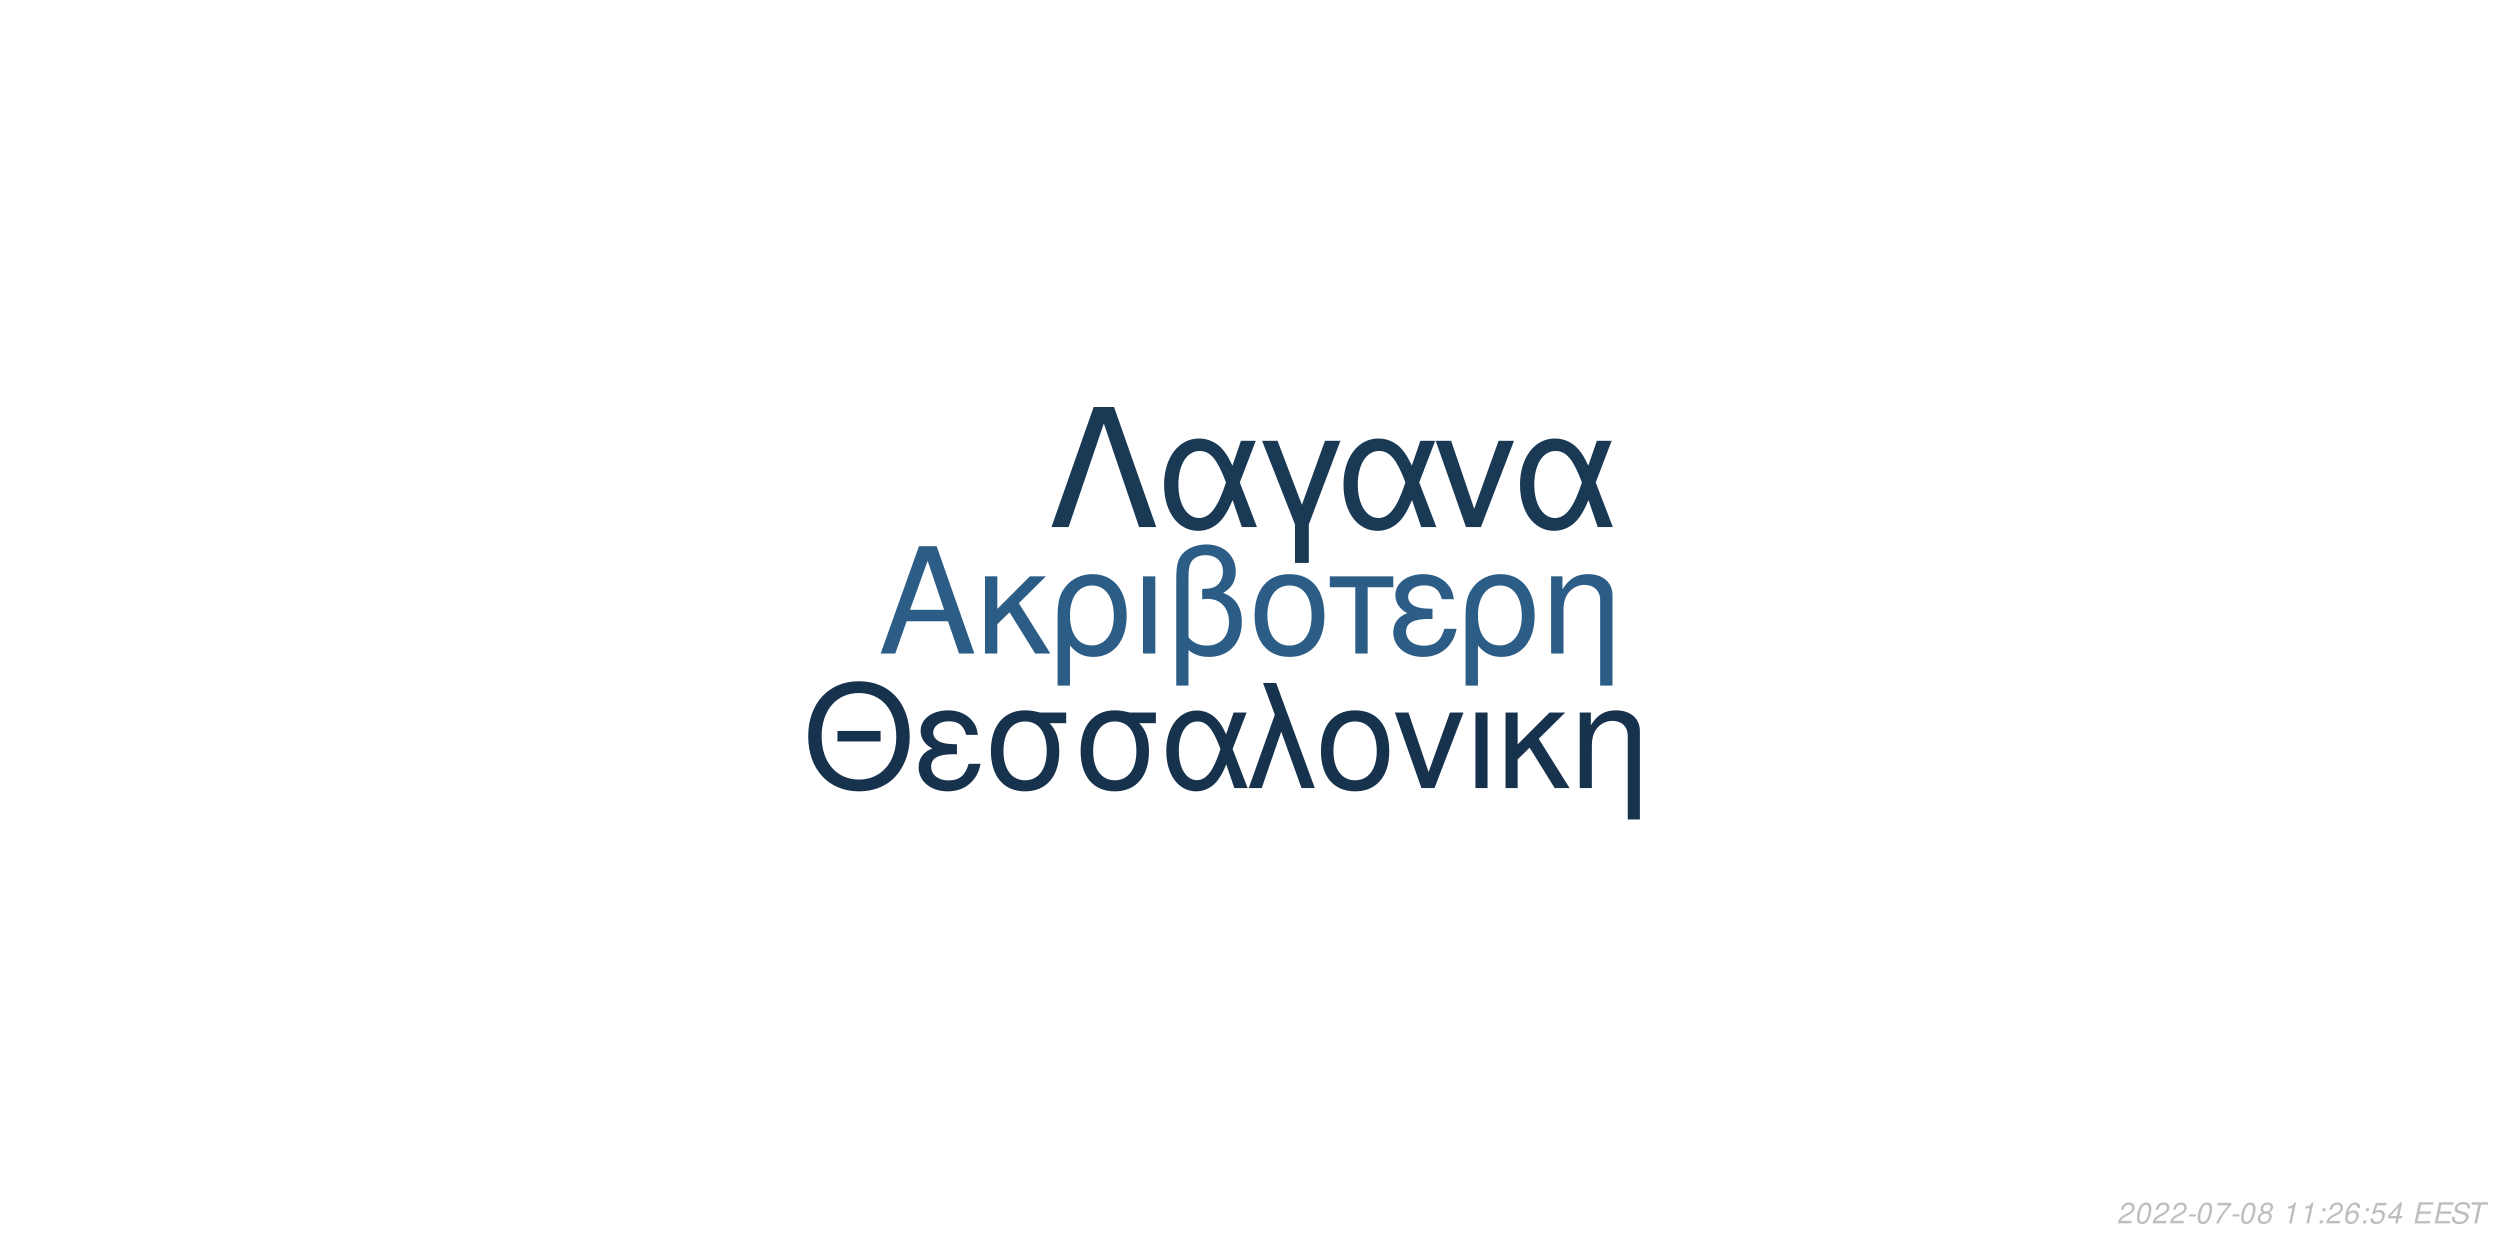
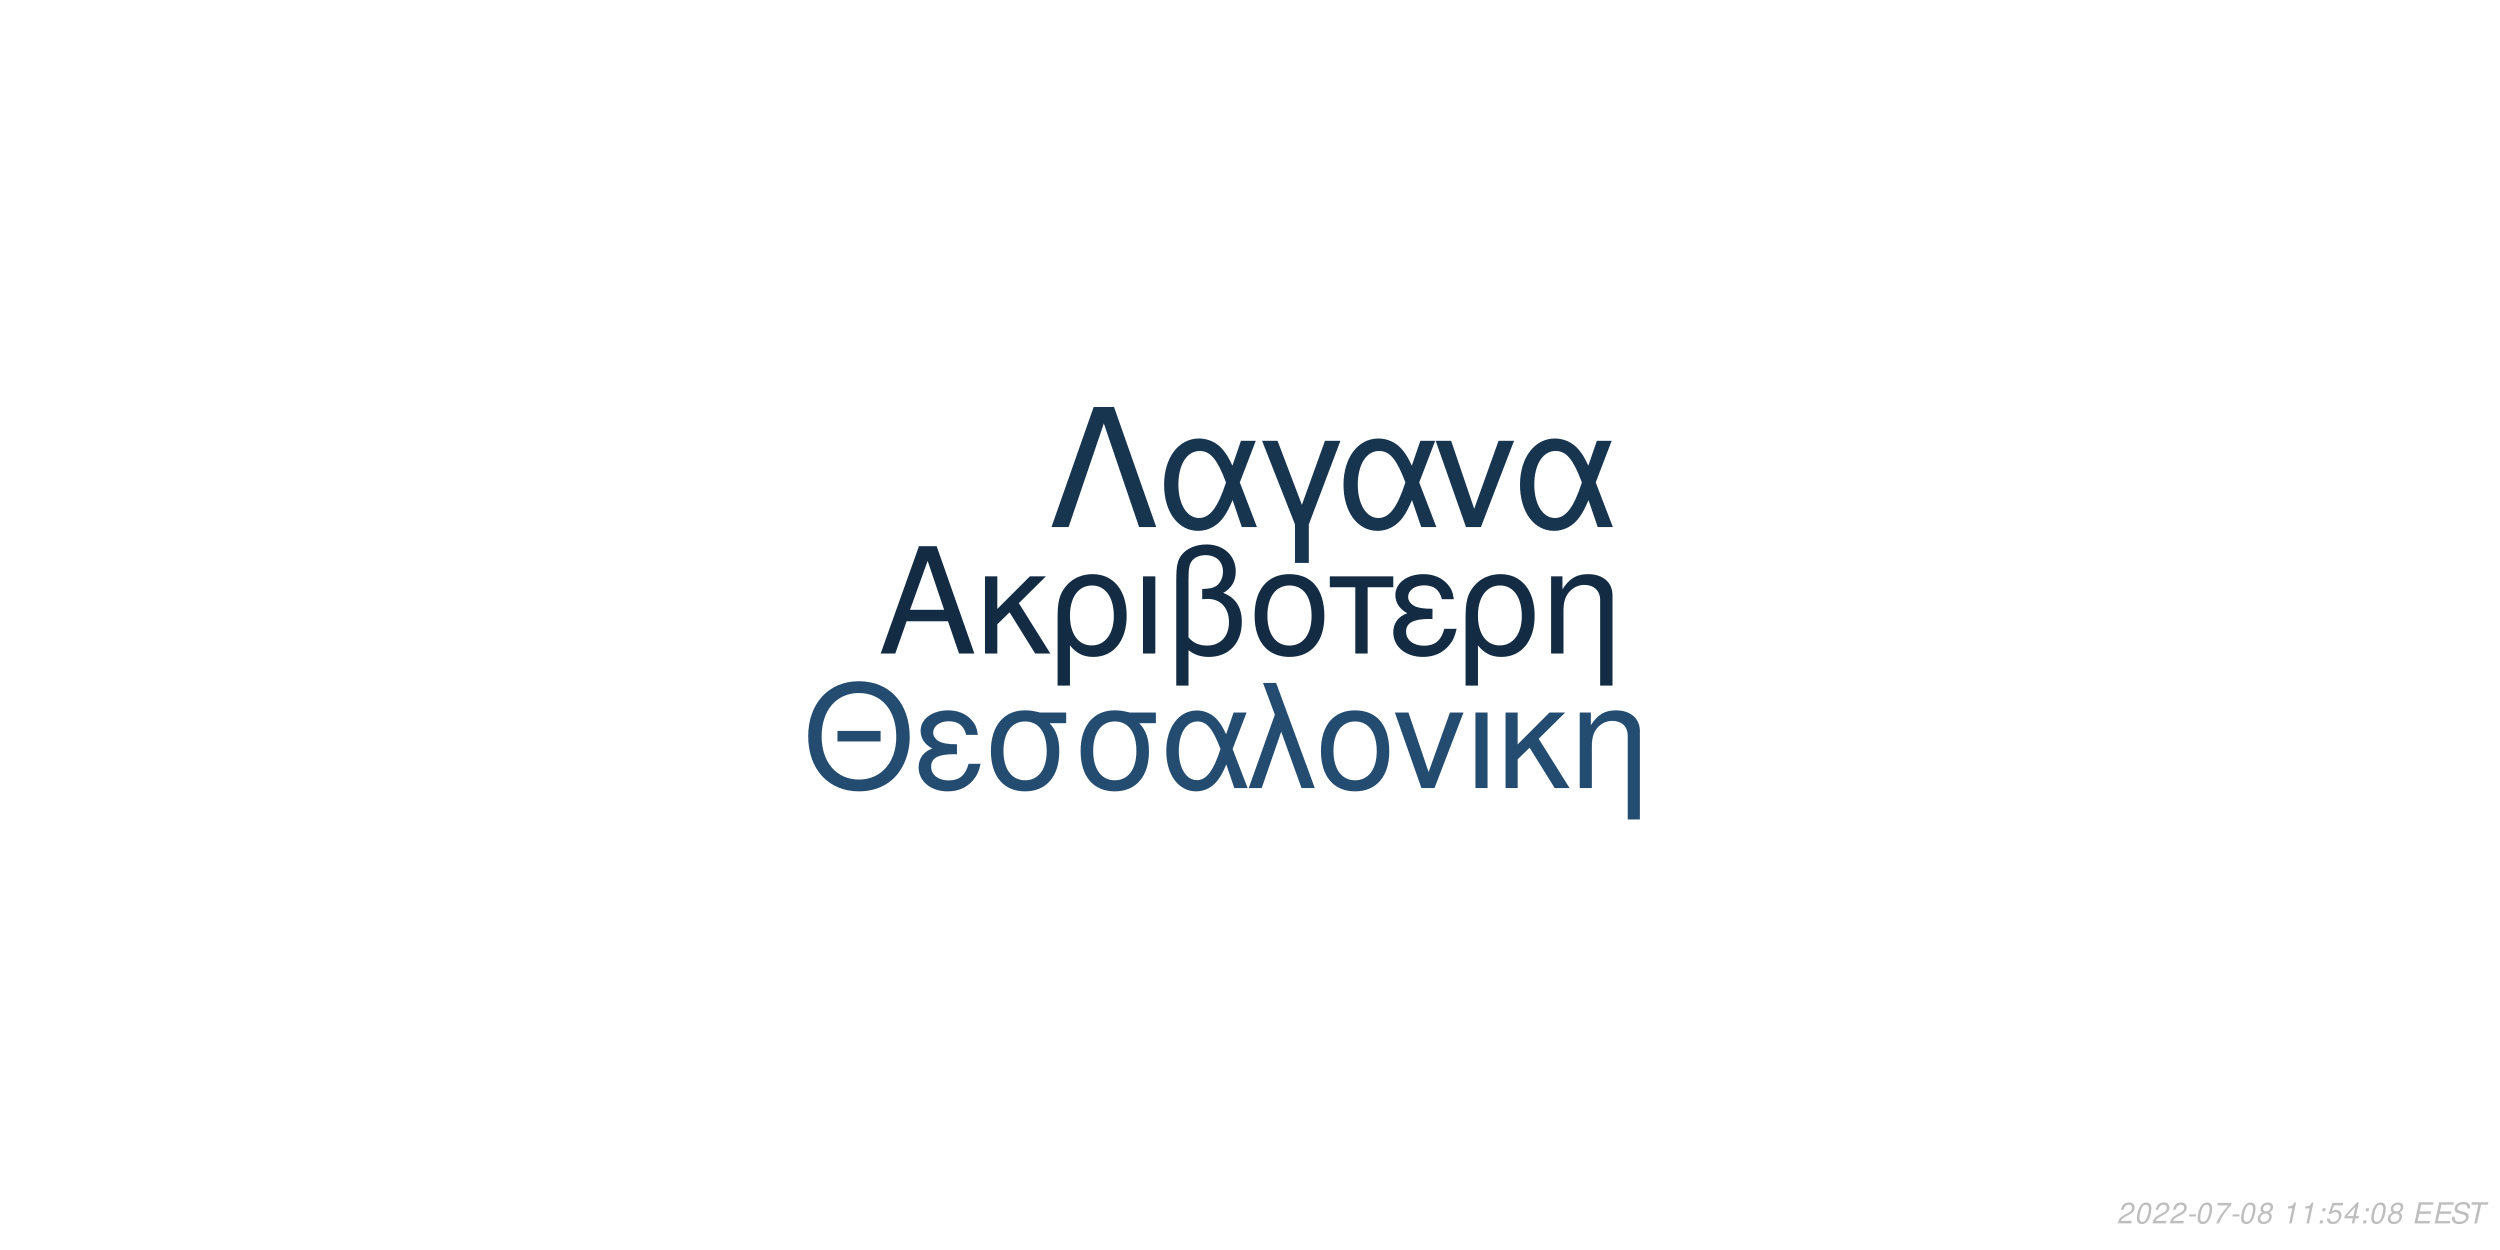
<svg xmlns="http://www.w3.org/2000/svg" xmlns:xlink="http://www.w3.org/1999/xlink" width="864pt" height="432pt" viewBox="0 0 864 432" version="1.1">
  <defs>
    <g>
      <symbol overflow="visible" id="glyph0-0">
        <path style="stroke:none;" d="" />
      </symbol>
      <symbol overflow="visible" id="glyph0-1">
        <path style="stroke:none;" d="M 24.125 -11.141 L 27.938 0 L 33.234 0 L 20.203 -37.094 L 14.094 -37.094 L 0.859 0 L 5.906 0 L 9.828 -11.141 Z M 22.797 -15.109 L 11 -15.109 L 17.094 -32.016 Z M 22.797 -15.109 " />
      </symbol>
      <symbol overflow="visible" id="glyph0-2">
        <path style="stroke:none;" d="M 7.172 -15.422 L 7.172 -26.672 L 2.906 -26.672 L 2.906 0 L 7.172 0 L 7.172 -10.125 L 11.406 -14.25 L 20.25 0 L 25.5 0 L 14.609 -17.406 L 23.969 -26.672 L 18.422 -26.672 Z M 7.172 -15.422 " />
      </symbol>
      <symbol overflow="visible" id="glyph0-3">
        <path style="stroke:none;" d="M 3 11.094 L 7.281 11.094 L 7.281 -2.797 C 9.516 -0.047 11.953 1.172 15.375 1.172 C 22.344 1.172 26.875 -4.422 26.875 -13.031 C 26.875 -21.891 22.297 -27.438 15.062 -27.438 C 11.297 -27.438 7.984 -25.906 5.797 -23.156 C 3.672 -20.516 3 -17.969 3 -12.359 Z M 14.906 -23.516 C 19.547 -23.516 22.438 -19.438 22.438 -12.922 C 22.438 -6.812 19.391 -2.797 14.812 -2.797 C 10.172 -2.797 7.281 -6.766 7.281 -13.125 C 7.281 -19.484 10.234 -23.516 14.906 -23.516 Z M 14.906 -23.516 " />
      </symbol>
      <symbol overflow="visible" id="glyph0-4">
        <path style="stroke:none;" d="M 3.516 0 L 7.781 0 L 7.781 -26.672 L 3.516 -26.672 Z M 3.516 0 " />
      </symbol>
      <symbol overflow="visible" id="glyph0-5">
        <path style="stroke:none;" d="M 4.016 11.094 L 8.25 11.094 L 8.25 -1.172 C 10.172 0.406 12.422 1.172 15.312 1.172 C 22.188 1.172 26.672 -3.609 26.672 -10.891 C 26.672 -15.984 24.578 -19.234 20.25 -20.969 C 23.109 -22.547 24.578 -25.031 24.578 -28.344 C 24.578 -33.844 20.406 -37.703 14.453 -37.703 C 10.938 -37.703 7.734 -36.391 6 -34.25 C 4.484 -32.422 4.016 -30.328 4.016 -25.391 Z M 8.25 -25.656 C 8.25 -29.359 8.5 -30.844 9.469 -32.062 C 10.375 -33.281 12.156 -34 14.094 -34 C 17.812 -34 20.156 -31.812 20.156 -28.297 C 20.156 -25.953 18.984 -23.812 17.297 -23.047 C 16.281 -22.547 15.469 -22.438 12.984 -22.297 L 12.984 -18.781 C 13.734 -18.828 14.344 -18.875 14.969 -18.875 C 19.344 -18.875 22.234 -15.719 22.234 -10.891 C 22.234 -5.906 19.281 -2.75 14.656 -2.75 C 11.953 -2.75 9.922 -3.609 8.25 -5.594 Z M 8.25 -25.656 " />
      </symbol>
      <symbol overflow="visible" id="glyph0-6">
        <path style="stroke:none;" d="M 14.094 -27.438 C 6.562 -27.438 2.094 -22.094 2.094 -13.125 C 2.094 -4.125 6.562 1.172 14.141 1.172 C 21.672 1.172 26.203 -4.172 26.203 -12.922 C 26.203 -22.188 21.828 -27.438 14.094 -27.438 Z M 14.141 -23.516 C 18.938 -23.516 21.781 -19.594 21.781 -12.984 C 21.781 -6.672 18.828 -2.75 14.141 -2.75 C 9.422 -2.75 6.516 -6.672 6.516 -13.125 C 6.516 -19.594 9.422 -23.516 14.141 -23.516 Z M 14.141 -23.516 " />
      </symbol>
      <symbol overflow="visible" id="glyph0-7">
        <path style="stroke:none;" d="M 7.891 0 L 12.156 0 L 12.156 -22.906 L 21.016 -22.906 L 21.016 -26.672 L -0.922 -26.672 L -0.922 -22.906 L 7.891 -22.906 Z M 7.891 0 " />
      </symbol>
      <symbol overflow="visible" id="glyph0-8">
        <path style="stroke:none;" d="M 14.562 -15.469 C 11.344 -15.469 9.562 -15.781 8.297 -16.438 C 6.922 -17.203 6.156 -18.328 6.156 -19.547 C 6.156 -21.891 8.453 -23.562 11.656 -23.562 C 15.062 -23.562 16.953 -22.094 17.812 -18.781 L 21.938 -18.781 C 21.578 -21.266 21.062 -22.5 19.797 -23.922 C 17.812 -26.203 14.906 -27.438 11.453 -27.438 C 5.797 -27.438 1.734 -24.375 1.734 -20.203 C 1.734 -17.609 3.156 -15.375 5.859 -13.938 C 2.797 -12.875 1.016 -10.484 1.016 -7.328 C 1.016 -2.391 5.297 1.172 11.25 1.172 C 14.969 1.172 17.906 -0.109 20.156 -2.641 C 21.578 -4.328 22.297 -5.797 22.906 -8.547 L 18.672 -8.547 C 17.5 -4.422 15.422 -2.703 11.609 -2.703 C 7.938 -2.703 5.438 -4.688 5.438 -7.578 C 5.438 -10.578 7.938 -11.953 13.484 -11.953 C 13.641 -11.953 14.094 -11.953 14.562 -11.906 Z M 14.562 -15.469 " />
      </symbol>
      <symbol overflow="visible" id="glyph0-9">
        <path style="stroke:none;" d="M 3.562 -26.672 L 3.562 0 L 7.844 0 L 7.844 -14.703 C 7.844 -17.906 8.5 -19.891 10.031 -21.531 C 11.406 -22.953 13.188 -23.719 15.062 -23.719 C 18.375 -23.719 20.516 -21.672 20.516 -18.469 L 20.516 11.094 L 24.781 11.094 L 24.781 -20.156 C 24.781 -24.578 21.469 -27.438 16.328 -27.438 C 12.359 -27.438 9.828 -25.906 7.484 -22.188 L 7.484 -26.672 Z M 3.562 -26.672 " />
      </symbol>
      <symbol overflow="visible" id="glyph1-0">
        <path style="stroke:none;" d="" />
      </symbol>
      <symbol overflow="visible" id="glyph1-1">
        <path style="stroke:none;" d="M 26.859 -19.734 L 11.953 -19.734 L 11.953 -16.094 L 26.859 -16.094 Z M 19.328 -36.922 C 8.922 -36.922 1.844 -29.25 1.844 -17.891 C 1.844 -6.484 8.875 1.141 19.391 1.141 C 23.812 1.141 27.703 -0.203 30.641 -2.688 C 34.578 -6.031 36.922 -11.656 36.922 -17.594 C 36.922 -29.297 30 -36.922 19.328 -36.922 Z M 19.328 -32.844 C 27.203 -32.844 32.281 -26.906 32.281 -17.688 C 32.281 -8.922 27.062 -2.938 19.391 -2.938 C 11.609 -2.938 6.484 -8.922 6.484 -17.891 C 6.484 -26.859 11.609 -32.844 19.328 -32.844 Z M 19.328 -32.844 " />
      </symbol>
      <symbol overflow="visible" id="glyph1-2">
        <path style="stroke:none;" d="M 14.25 -15.141 C 11.109 -15.141 9.375 -15.453 8.125 -16.094 C 6.781 -16.844 6.031 -17.938 6.031 -19.141 C 6.031 -21.422 8.266 -23.078 11.406 -23.078 C 14.75 -23.078 16.594 -21.625 17.438 -18.391 L 21.469 -18.391 C 21.125 -20.828 20.625 -22.031 19.391 -23.422 C 17.438 -25.656 14.594 -26.859 11.219 -26.859 C 5.688 -26.859 1.688 -23.875 1.688 -19.781 C 1.688 -17.234 3.094 -15.047 5.734 -13.656 C 2.734 -12.609 1 -10.266 1 -7.172 C 1 -2.344 5.188 1.141 11.016 1.141 C 14.656 1.141 17.547 -0.094 19.734 -2.594 C 21.125 -4.234 21.828 -5.688 22.422 -8.375 L 18.281 -8.375 C 17.141 -4.328 15.094 -2.641 11.359 -2.641 C 7.766 -2.641 5.328 -4.578 5.328 -7.422 C 5.328 -10.359 7.766 -11.703 13.203 -11.703 C 13.359 -11.703 13.797 -11.703 14.25 -11.656 Z M 14.25 -15.141 " />
      </symbol>
      <symbol overflow="visible" id="glyph1-3">
        <path style="stroke:none;" d="M 29 -26.109 L 19.938 -26.109 C 17.594 -26.703 16.438 -26.859 14.703 -26.859 C 7.469 -26.859 2.984 -21.469 2.984 -12.859 C 2.984 -4.031 7.375 1.141 14.797 1.141 C 22.172 1.141 26.609 -4.078 26.609 -12.656 C 26.609 -17.047 25.656 -19.828 23.266 -22.422 L 29 -22.422 Z M 14.797 -23.016 C 19.531 -23.016 22.266 -19.234 22.266 -12.75 C 22.266 -6.531 19.438 -2.688 14.797 -2.688 C 10.172 -2.688 7.328 -6.531 7.328 -12.859 C 7.328 -19.188 10.172 -23.016 14.797 -23.016 Z M 14.797 -23.016 " />
      </symbol>
      <symbol overflow="visible" id="glyph1-4">
        <path style="stroke:none;" d="M 29.344 -26.109 L 24.859 -26.109 L 22.266 -18.578 C 21.125 -21.031 20.484 -22.125 19.328 -23.469 C 17.547 -25.609 14.906 -26.812 12.156 -26.812 C 5.984 -26.812 1.594 -20.984 1.594 -12.812 C 1.594 -4.578 5.828 1.141 11.906 1.141 C 14.953 1.141 17.734 -0.344 19.625 -3.047 C 20.672 -4.531 21.281 -5.688 22.328 -8.172 L 25.109 0 L 29.703 0 L 24.516 -13.5 Z M 20.328 -13.5 C 17.891 -5.922 15.453 -2.734 12.156 -2.734 C 8.516 -2.734 5.922 -6.922 5.922 -12.812 C 5.922 -18.938 8.516 -23.016 12.359 -23.016 C 15.594 -23.016 17.688 -20.531 20.328 -13.5 Z M 20.328 -13.5 " />
      </symbol>
      <symbol overflow="visible" id="glyph1-5">
        <path style="stroke:none;" d="M 1.094 0 L 5.578 0 L 12.312 -19.484 L 19.328 0 L 23.922 0 L 10.562 -36.328 L 6.031 -36.328 L 10.109 -25.359 Z M 1.094 0 " />
      </symbol>
      <symbol overflow="visible" id="glyph1-6">
        <path style="stroke:none;" d="M 13.797 -26.859 C 6.422 -26.859 2.047 -21.625 2.047 -12.859 C 2.047 -4.031 6.422 1.141 13.859 1.141 C 21.234 1.141 25.656 -4.078 25.656 -12.656 C 25.656 -21.719 21.375 -26.859 13.797 -26.859 Z M 13.859 -23.016 C 18.531 -23.016 21.328 -19.188 21.328 -12.703 C 21.328 -6.531 18.438 -2.688 13.859 -2.688 C 9.219 -2.688 6.375 -6.531 6.375 -12.859 C 6.375 -19.188 9.219 -23.016 13.859 -23.016 Z M 13.859 -23.016 " />
      </symbol>
      <symbol overflow="visible" id="glyph1-7">
        <path style="stroke:none;" d="M 14.297 0 L 24.312 -26.109 L 19.625 -26.109 L 12.25 -5.531 L 5.281 -26.109 L 0.594 -26.109 L 9.766 0 Z M 14.297 0 " />
      </symbol>
      <symbol overflow="visible" id="glyph1-8">
        <path style="stroke:none;" d="M 3.438 0 L 7.625 0 L 7.625 -26.109 L 3.438 -26.109 Z M 3.438 0 " />
      </symbol>
      <symbol overflow="visible" id="glyph1-9">
        <path style="stroke:none;" d="M 7.031 -15.094 L 7.031 -26.109 L 2.844 -26.109 L 2.844 0 L 7.031 0 L 7.031 -9.922 L 11.156 -13.953 L 19.828 0 L 24.969 0 L 14.297 -17.047 L 23.469 -26.109 L 18.031 -26.109 Z M 7.031 -15.094 " />
      </symbol>
      <symbol overflow="visible" id="glyph1-10">
        <path style="stroke:none;" d="M 3.484 -26.109 L 3.484 0 L 7.672 0 L 7.672 -14.406 C 7.672 -17.547 8.328 -19.484 9.812 -21.078 C 11.156 -22.469 12.906 -23.219 14.75 -23.219 C 17.984 -23.219 20.078 -21.234 20.078 -18.094 L 20.078 10.859 L 24.266 10.859 L 24.266 -19.734 C 24.266 -24.062 21.031 -26.859 16 -26.859 C 12.109 -26.859 9.609 -25.359 7.328 -21.719 L 7.328 -26.109 Z M 3.484 -26.109 " />
      </symbol>
      <symbol overflow="visible" id="glyph2-0">
        <path style="stroke:none;" d="" />
      </symbol>
      <symbol overflow="visible" id="glyph2-1">
        <path style="stroke:none;" d="M 22.531 -41.484 L 15.484 -41.484 L 0.906 0 L 6.828 0 L 19 -35.797 L 31.188 0 L 37.109 0 Z M 22.531 -41.484 " />
      </symbol>
      <symbol overflow="visible" id="glyph2-2">
        <path style="stroke:none;" d="M 33.516 -29.812 L 28.391 -29.812 L 25.438 -21.219 C 24.125 -24.016 23.391 -25.266 22.078 -26.797 C 20.031 -29.25 17.016 -30.609 13.891 -30.609 C 6.828 -30.609 1.828 -23.953 1.828 -14.625 C 1.828 -5.234 6.656 1.312 13.594 1.312 C 17.078 1.312 20.266 -0.391 22.422 -3.469 C 23.609 -5.172 24.297 -6.484 25.5 -9.328 L 28.688 0 L 33.922 0 L 28 -15.422 Z M 23.219 -15.422 C 20.422 -6.766 17.641 -3.125 13.891 -3.125 C 9.734 -3.125 6.766 -7.906 6.766 -14.625 C 6.766 -21.625 9.734 -26.297 14.109 -26.297 C 17.812 -26.297 20.203 -23.453 23.219 -15.422 Z M 23.219 -15.422 " />
      </symbol>
      <symbol overflow="visible" id="glyph2-3">
        <path style="stroke:none;" d="M 12.062 12.406 L 16.844 12.406 L 16.844 -0.906 L 27.766 -29.812 L 22.422 -29.812 L 14.453 -7.688 L 6.031 -29.812 L 0.688 -29.812 L 12.062 -0.906 Z M 12.062 12.406 " />
      </symbol>
      <symbol overflow="visible" id="glyph2-4">
        <path style="stroke:none;" d="M 16.328 0 L 27.766 -29.812 L 22.422 -29.812 L 14 -6.312 L 6.031 -29.812 L 0.688 -29.812 L 11.156 0 Z M 16.328 0 " />
      </symbol>
      <symbol overflow="visible" id="glyph3-0">
        <path style="stroke:none;" d="" />
      </symbol>
      <symbol overflow="visible" id="glyph3-1">
        <path style="stroke:none;" d="M 5.234 -0.875 L 1.469 -0.875 C 1.641 -1.375 2.203 -1.891 3.109 -2.344 L 4.234 -2.938 C 5.562 -3.625 6.219 -4.469 6.219 -5.484 C 6.219 -5.938 6.062 -6.359 5.797 -6.656 C 5.469 -7.047 4.984 -7.234 4.312 -7.234 C 2.766 -7.234 1.891 -6.453 1.484 -4.734 L 2.375 -4.734 C 2.484 -5.188 2.609 -5.484 2.797 -5.75 C 3.094 -6.203 3.609 -6.453 4.188 -6.453 C 4.891 -6.453 5.344 -6.031 5.344 -5.375 C 5.344 -4.703 4.859 -4.094 4.016 -3.656 L 2.984 -3.125 C 1.234 -2.188 0.797 -1.656 0.344 -0.016 L 5.047 -0.016 Z M 5.234 -0.875 " />
      </symbol>
      <symbol overflow="visible" id="glyph3-2">
        <path style="stroke:none;" d="M 4.203 -7.234 C 3.375 -7.234 2.688 -6.812 2.125 -5.984 C 1.484 -5.047 0.984 -3.188 0.984 -1.734 C 0.984 -1.109 1.172 -0.562 1.484 -0.266 C 1.797 0.047 2.281 0.234 2.766 0.234 C 3.625 0.234 4.281 -0.156 4.859 -1.016 C 5.516 -1.953 6 -3.797 6 -5.266 C 6 -6.5 5.328 -7.234 4.203 -7.234 Z M 4.094 -6.453 C 4.734 -6.453 5.125 -5.984 5.125 -5.156 C 5.125 -4.203 4.781 -2.625 4.406 -1.812 C 3.984 -0.938 3.516 -0.547 2.875 -0.547 C 2.25 -0.547 1.875 -1.031 1.875 -1.828 C 1.875 -2.797 2.203 -4.344 2.594 -5.203 C 2.984 -6.047 3.453 -6.453 4.094 -6.453 Z M 4.094 -6.453 " />
      </symbol>
      <symbol overflow="visible" id="glyph3-3">
        <path style="stroke:none;" d="M 3.516 -3.125 L 1.125 -3.125 L 0.969 -2.406 L 3.359 -2.406 Z M 3.516 -3.125 " />
      </symbol>
      <symbol overflow="visible" id="glyph3-4">
        <path style="stroke:none;" d="M 6.703 -7.094 L 1.953 -7.094 L 1.766 -6.219 L 5.594 -6.219 C 3.344 -3.688 2.266 -2.109 1.375 0 L 2.344 0 C 3.031 -1.906 4.828 -4.594 6.547 -6.281 Z M 6.703 -7.094 " />
      </symbol>
      <symbol overflow="visible" id="glyph3-5">
        <path style="stroke:none;" d="M 4.766 -3.797 C 5.078 -3.969 5.234 -4.078 5.438 -4.234 C 5.812 -4.594 6.062 -5.172 6.062 -5.734 C 6.062 -6.625 5.344 -7.234 4.266 -7.234 C 2.812 -7.234 1.703 -6.219 1.703 -4.875 C 1.703 -4.406 1.875 -4.125 2.359 -3.812 C 1.297 -3.312 0.75 -2.516 0.75 -1.469 C 0.75 -0.438 1.547 0.234 2.812 0.234 C 3.656 0.234 4.359 -0.094 4.938 -0.734 C 5.359 -1.234 5.609 -1.859 5.609 -2.438 C 5.609 -3.047 5.312 -3.516 4.766 -3.797 Z M 4.109 -6.453 C 4.797 -6.453 5.188 -6.125 5.188 -5.578 C 5.188 -5.266 5.062 -4.922 4.859 -4.672 C 4.562 -4.312 4.188 -4.156 3.656 -4.156 C 2.984 -4.156 2.594 -4.453 2.594 -4.984 C 2.594 -5.859 3.203 -6.453 4.109 -6.453 Z M 3.453 -3.406 C 4.234 -3.406 4.734 -2.984 4.734 -2.312 C 4.734 -1.312 3.922 -0.547 2.875 -0.547 C 2.125 -0.547 1.625 -0.969 1.625 -1.625 C 1.625 -2.609 2.438 -3.406 3.453 -3.406 Z M 3.453 -3.406 " />
      </symbol>
      <symbol overflow="visible" id="glyph3-6">
        <path style="stroke:none;" d="" />
      </symbol>
      <symbol overflow="visible" id="glyph3-7">
        <path style="stroke:none;" d="M 3.703 -5.188 L 2.594 0 L 3.469 0 L 5.016 -7.234 L 4.438 -7.234 C 3.906 -6.156 3.688 -6.016 2.234 -5.812 L 2.109 -5.188 Z M 3.703 -5.188 " />
      </symbol>
      <symbol overflow="visible" id="glyph3-8">
        <path style="stroke:none;" d="M 2.359 -1.031 L 1.312 -1.031 L 1.094 0 L 2.141 0 Z M 3.266 -5.234 L 2.219 -5.234 L 2 -4.203 L 3.047 -4.203 Z M 3.266 -5.234 " />
      </symbol>
      <symbol overflow="visible" id="glyph3-9">
-         <path style="stroke:none;" d="M 6.125 -5.344 L 6.141 -5.625 C 6.141 -6.609 5.453 -7.234 4.391 -7.234 C 3.438 -7.234 2.641 -6.719 2.016 -5.703 C 1.422 -4.781 0.938 -2.953 0.938 -1.688 C 0.938 -0.516 1.688 0.234 2.859 0.234 C 3.703 0.234 4.438 -0.156 5 -0.875 C 5.406 -1.422 5.672 -2.156 5.672 -2.766 C 5.672 -3.812 4.969 -4.5 3.906 -4.5 C 3.234 -4.5 2.672 -4.234 2.094 -3.625 C 2.406 -5.375 3.234 -6.453 4.25 -6.453 C 4.703 -6.453 5.062 -6.234 5.172 -5.844 C 5.203 -5.719 5.234 -5.578 5.25 -5.344 Z M 3.656 -3.734 C 4.344 -3.734 4.797 -3.281 4.797 -2.625 C 4.797 -1.469 3.984 -0.547 2.984 -0.547 C 2.297 -0.547 1.812 -1.047 1.812 -1.766 C 1.812 -2.859 2.625 -3.734 3.656 -3.734 Z M 3.656 -3.734 " />
+         <path style="stroke:none;" d="M 6.297 -7.094 L 2.594 -7.094 L 1.234 -3.234 L 2.047 -3.234 C 2.656 -3.766 2.938 -3.906 3.531 -3.906 C 4.328 -3.906 4.797 -3.453 4.797 -2.688 C 4.797 -1.438 3.969 -0.547 2.828 -0.547 C 2.031 -0.547 1.609 -0.938 1.578 -1.734 L 0.703 -1.734 L 0.703 -1.516 C 0.703 -0.938 0.844 -0.547 1.188 -0.266 C 1.562 0.062 2.078 0.234 2.703 0.234 C 3.656 0.234 4.391 -0.156 4.984 -0.922 C 5.422 -1.5 5.672 -2.234 5.672 -2.953 C 5.672 -4 4.938 -4.672 3.812 -4.672 C 3.328 -4.672 2.906 -4.547 2.406 -4.234 L 3.109 -6.219 L 6.109 -6.219 Z M 6.297 -7.094 " />
      </symbol>
      <symbol overflow="visible" id="glyph3-10">
-         <path style="stroke:none;" d="M 6.297 -7.094 L 2.594 -7.094 L 1.234 -3.234 L 2.047 -3.234 C 2.656 -3.766 2.938 -3.906 3.531 -3.906 C 4.328 -3.906 4.797 -3.453 4.797 -2.688 C 4.797 -1.438 3.969 -0.547 2.828 -0.547 C 2.031 -0.547 1.609 -0.938 1.578 -1.734 L 0.703 -1.734 L 0.703 -1.516 C 0.703 -0.938 0.844 -0.547 1.188 -0.266 C 1.562 0.062 2.078 0.234 2.703 0.234 C 3.656 0.234 4.391 -0.156 4.984 -0.922 C 5.422 -1.5 5.672 -2.234 5.672 -2.953 C 5.672 -4 4.938 -4.672 3.812 -4.672 C 3.328 -4.672 2.906 -4.547 2.406 -4.234 L 3.109 -6.219 L 6.109 -6.219 Z M 6.297 -7.094 " />
+         <path style="stroke:none;" d="M 3.625 -1.75 L 3.266 0 L 4.141 0 L 4.516 -1.75 L 5.562 -1.75 L 5.734 -2.531 L 4.688 -2.531 L 5.688 -7.234 L 5.016 -7.234 L 0.844 -2.672 L 0.641 -1.75 Z M 3.797 -2.531 L 1.594 -2.531 L 4.469 -5.703 Z M 3.797 -2.531 " />
      </symbol>
      <symbol overflow="visible" id="glyph3-11">
-         <path style="stroke:none;" d="M 3.625 -1.75 L 3.266 0 L 4.141 0 L 4.516 -1.75 L 5.562 -1.75 L 5.734 -2.531 L 4.688 -2.531 L 5.688 -7.234 L 5.016 -7.234 L 0.844 -2.672 L 0.641 -1.75 Z M 3.797 -2.531 L 1.594 -2.531 L 4.469 -5.703 Z M 3.797 -2.531 " />
+         <path style="stroke:none;" d="M 2.547 -3.312 L 6.5 -3.312 L 6.688 -4.141 L 2.719 -4.141 L 3.219 -6.469 L 7.344 -6.469 L 7.516 -7.297 L 2.453 -7.297 L 0.906 0 L 6.125 0 L 6.297 -0.812 L 2.016 -0.812 Z M 2.547 -3.312 " />
      </symbol>
      <symbol overflow="visible" id="glyph3-12">
-         <path style="stroke:none;" d="M 2.547 -3.312 L 6.5 -3.312 L 6.688 -4.141 L 2.719 -4.141 L 3.219 -6.469 L 7.344 -6.469 L 7.516 -7.297 L 2.453 -7.297 L 0.906 0 L 6.125 0 L 6.297 -0.812 L 2.016 -0.812 Z M 2.547 -3.312 " />
+         <path style="stroke:none;" d="M 7.062 -5.156 C 7.125 -5.438 7.141 -5.562 7.141 -5.703 C 7.141 -6.156 6.938 -6.594 6.594 -6.891 C 6.188 -7.25 5.656 -7.406 4.875 -7.406 C 3.844 -7.406 3.047 -7.125 2.5 -6.562 C 2.094 -6.141 1.781 -5.438 1.781 -4.922 C 1.781 -4.297 2.219 -3.766 2.891 -3.562 L 4.594 -3.094 C 5.406 -2.859 5.734 -2.578 5.734 -2.094 C 5.734 -1.781 5.547 -1.406 5.266 -1.141 C 4.844 -0.766 4.266 -0.578 3.453 -0.578 C 2.328 -0.578 1.812 -0.984 1.812 -1.906 C 1.812 -2.047 1.812 -2.125 1.844 -2.312 L 0.984 -2.312 C 0.906 -2.062 0.891 -1.906 0.891 -1.688 C 0.891 -0.484 1.797 0.234 3.297 0.234 C 4.359 0.234 5.234 -0.062 5.812 -0.609 C 6.344 -1.078 6.688 -1.797 6.688 -2.375 C 6.688 -2.641 6.609 -2.906 6.453 -3.156 C 6.234 -3.5 5.938 -3.703 5.469 -3.828 L 3.75 -4.312 C 2.984 -4.547 2.734 -4.734 2.734 -5.188 C 2.734 -5.547 2.875 -5.844 3.188 -6.109 C 3.547 -6.438 4.031 -6.594 4.703 -6.594 C 5.266 -6.594 5.688 -6.484 5.906 -6.297 C 6.094 -6.125 6.219 -5.797 6.219 -5.516 C 6.219 -5.422 6.203 -5.344 6.188 -5.156 Z M 7.062 -5.156 " />
      </symbol>
      <symbol overflow="visible" id="glyph3-13">
-         <path style="stroke:none;" d="M 7.062 -5.156 C 7.125 -5.438 7.141 -5.562 7.141 -5.703 C 7.141 -6.156 6.938 -6.594 6.594 -6.891 C 6.188 -7.25 5.656 -7.406 4.875 -7.406 C 3.844 -7.406 3.047 -7.125 2.5 -6.562 C 2.094 -6.141 1.781 -5.438 1.781 -4.922 C 1.781 -4.297 2.219 -3.766 2.891 -3.562 L 4.594 -3.094 C 5.406 -2.859 5.734 -2.578 5.734 -2.094 C 5.734 -1.781 5.547 -1.406 5.266 -1.141 C 4.844 -0.766 4.266 -0.578 3.453 -0.578 C 2.328 -0.578 1.812 -0.984 1.812 -1.906 C 1.812 -2.047 1.812 -2.125 1.844 -2.312 L 0.984 -2.312 C 0.906 -2.062 0.891 -1.906 0.891 -1.688 C 0.891 -0.484 1.797 0.234 3.297 0.234 C 4.359 0.234 5.234 -0.062 5.812 -0.609 C 6.344 -1.078 6.688 -1.797 6.688 -2.375 C 6.688 -2.641 6.609 -2.906 6.453 -3.156 C 6.234 -3.5 5.938 -3.703 5.469 -3.828 L 3.75 -4.312 C 2.984 -4.547 2.734 -4.734 2.734 -5.188 C 2.734 -5.547 2.875 -5.844 3.188 -6.109 C 3.547 -6.438 4.031 -6.594 4.703 -6.594 C 5.266 -6.594 5.688 -6.484 5.906 -6.297 C 6.094 -6.125 6.219 -5.797 6.219 -5.516 C 6.219 -5.422 6.203 -5.344 6.188 -5.156 Z M 7.062 -5.156 " />
-       </symbol>
-       <symbol overflow="visible" id="glyph3-14">
        <path style="stroke:none;" d="M 4.938 -6.469 L 7.312 -6.469 L 7.484 -7.297 L 1.75 -7.297 L 1.578 -6.469 L 3.984 -6.469 L 2.609 0 L 3.547 0 Z M 4.938 -6.469 " />
      </symbol>
    </g>
  </defs>
  <g id="surface1">
    <rect x="0" y="0" width="864" height="432" style="fill:rgb(100%,100%,100%);fill-opacity:1;stroke:none;" />
-     <g style="fill:rgb(17.255%,36.471%,52.549%);fill-opacity:1;">
+     <g style="fill:rgb(7.451%,16.863%,26.275%);fill-opacity:1;">
      <use xlink:href="#glyph0-1" x="303.5" y="225.861" />
      <use xlink:href="#glyph0-2" x="337.5" y="225.861" />
      <use xlink:href="#glyph0-3" x="362.5" y="225.861" />
      <use xlink:href="#glyph0-4" x="391.5" y="225.861" />
      <use xlink:href="#glyph0-5" x="402.5" y="225.861" />
      <use xlink:href="#glyph0-6" x="431.5" y="225.861" />
      <use xlink:href="#glyph0-7" x="460.5" y="225.861" />
      <use xlink:href="#glyph0-8" x="480.5" y="225.861" />
      <use xlink:href="#glyph0-3" x="503.5" y="225.861" />
      <use xlink:href="#glyph0-9" x="532.5" y="225.861" />
    </g>
-     <g style="fill:rgb(9.02%,19.608%,30.196%);fill-opacity:1;">
+     <g style="fill:rgb(14.118%,29.804%,43.922%);fill-opacity:1;">
      <use xlink:href="#glyph1-1" x="277.473" y="272.354" />
      <use xlink:href="#glyph1-2" x="316.473" y="272.354" />
      <use xlink:href="#glyph1-3" x="339.473" y="272.354" />
      <use xlink:href="#glyph1-3" x="370.473" y="272.354" />
      <use xlink:href="#glyph1-4" x="401.473" y="272.354" />
      <use xlink:href="#glyph1-5" x="430.473" y="272.354" />
      <use xlink:href="#glyph1-6" x="454.473" y="272.354" />
      <use xlink:href="#glyph1-7" x="481.473" y="272.354" />
      <use xlink:href="#glyph1-8" x="506.473" y="272.354" />
      <use xlink:href="#glyph1-9" x="517.473" y="272.354" />
      <use xlink:href="#glyph1-10" x="542.473" y="272.354" />
    </g>
-     <g style="fill:rgb(10.196%,22.353%,33.333%);fill-opacity:1;">
+     <g style="fill:rgb(9.412%,20.784%,31.373%);fill-opacity:1;">
      <use xlink:href="#glyph2-1" x="362.484" y="182.152" />
      <use xlink:href="#glyph2-2" x="400.484" y="182.152" />
      <use xlink:href="#glyph2-3" x="435.484" y="182.152" />
      <use xlink:href="#glyph2-2" x="462.484" y="182.152" />
      <use xlink:href="#glyph2-4" x="495.484" y="182.152" />
      <use xlink:href="#glyph2-2" x="523.484" y="182.152" />
    </g>
    <g style="fill:rgb(74.51%,74.51%,74.51%);fill-opacity:1;">
      <use xlink:href="#glyph3-1" x="731.52" y="422.81" />
      <use xlink:href="#glyph3-2" x="737.52" y="422.81" />
      <use xlink:href="#glyph3-1" x="743.52" y="422.81" />
      <use xlink:href="#glyph3-1" x="749.52" y="422.81" />
      <use xlink:href="#glyph3-3" x="755.52" y="422.81" />
      <use xlink:href="#glyph3-2" x="758.52" y="422.81" />
      <use xlink:href="#glyph3-4" x="764.52" y="422.81" />
      <use xlink:href="#glyph3-3" x="770.52" y="422.81" />
      <use xlink:href="#glyph3-2" x="773.52" y="422.81" />
      <use xlink:href="#glyph3-5" x="779.52" y="422.81" />
      <use xlink:href="#glyph3-6" x="785.52" y="422.81" />
      <use xlink:href="#glyph3-7" x="788.52" y="422.81" />
      <use xlink:href="#glyph3-7" x="794.52" y="422.81" />
      <use xlink:href="#glyph3-8" x="800.52" y="422.81" />
-       <use xlink:href="#glyph3-1" x="803.52" y="422.81" />
-       <use xlink:href="#glyph3-9" x="809.52" y="422.81" />
+       <use xlink:href="#glyph3-9" x="803.52" y="422.81" />
+       <use xlink:href="#glyph3-10" x="809.52" y="422.81" />
      <use xlink:href="#glyph3-8" x="815.52" y="422.81" />
-       <use xlink:href="#glyph3-10" x="818.52" y="422.81" />
-       <use xlink:href="#glyph3-11" x="824.52" y="422.81" />
+       <use xlink:href="#glyph3-2" x="818.52" y="422.81" />
+       <use xlink:href="#glyph3-5" x="824.52" y="422.81" />
      <use xlink:href="#glyph3-6" x="830.52" y="422.81" />
-       <use xlink:href="#glyph3-12" x="833.52" y="422.81" />
-       <use xlink:href="#glyph3-12" x="840.52" y="422.81" />
-       <use xlink:href="#glyph3-13" x="846.52" y="422.81" />
-       <use xlink:href="#glyph3-14" x="852.52" y="422.81" />
+       <use xlink:href="#glyph3-11" x="833.52" y="422.81" />
+       <use xlink:href="#glyph3-11" x="840.52" y="422.81" />
+       <use xlink:href="#glyph3-12" x="846.52" y="422.81" />
+       <use xlink:href="#glyph3-13" x="852.52" y="422.81" />
    </g>
  </g>
</svg>
